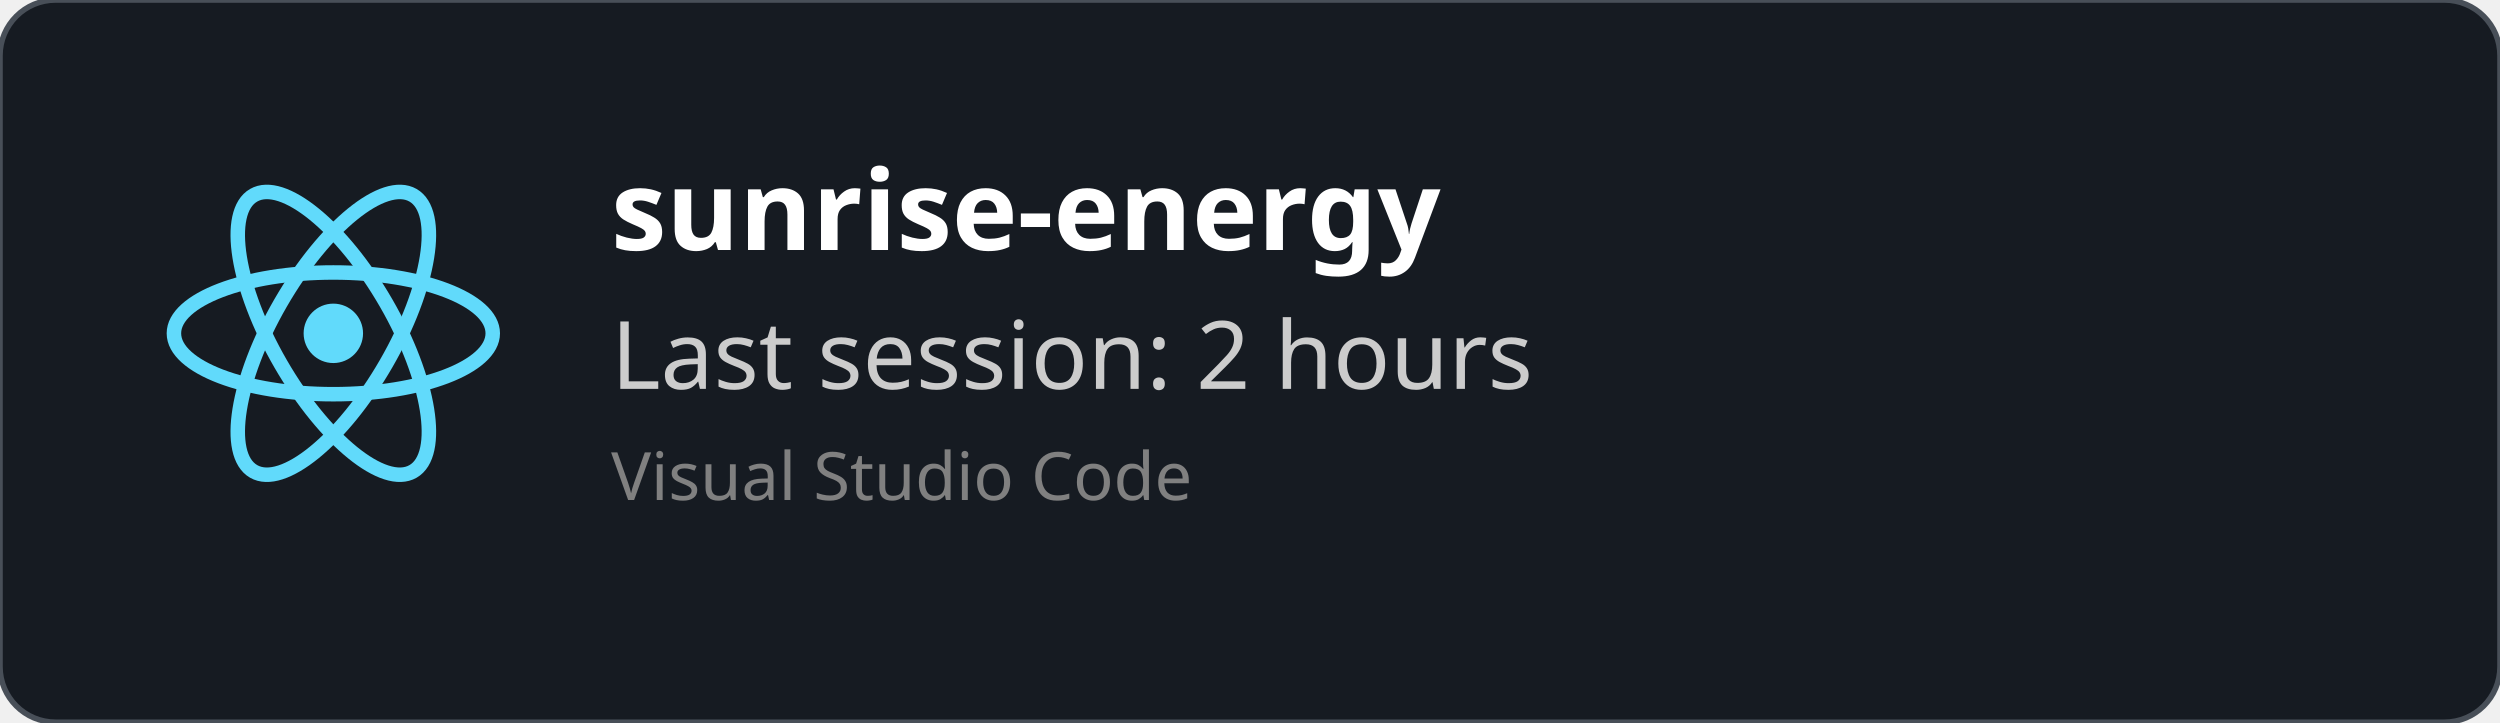
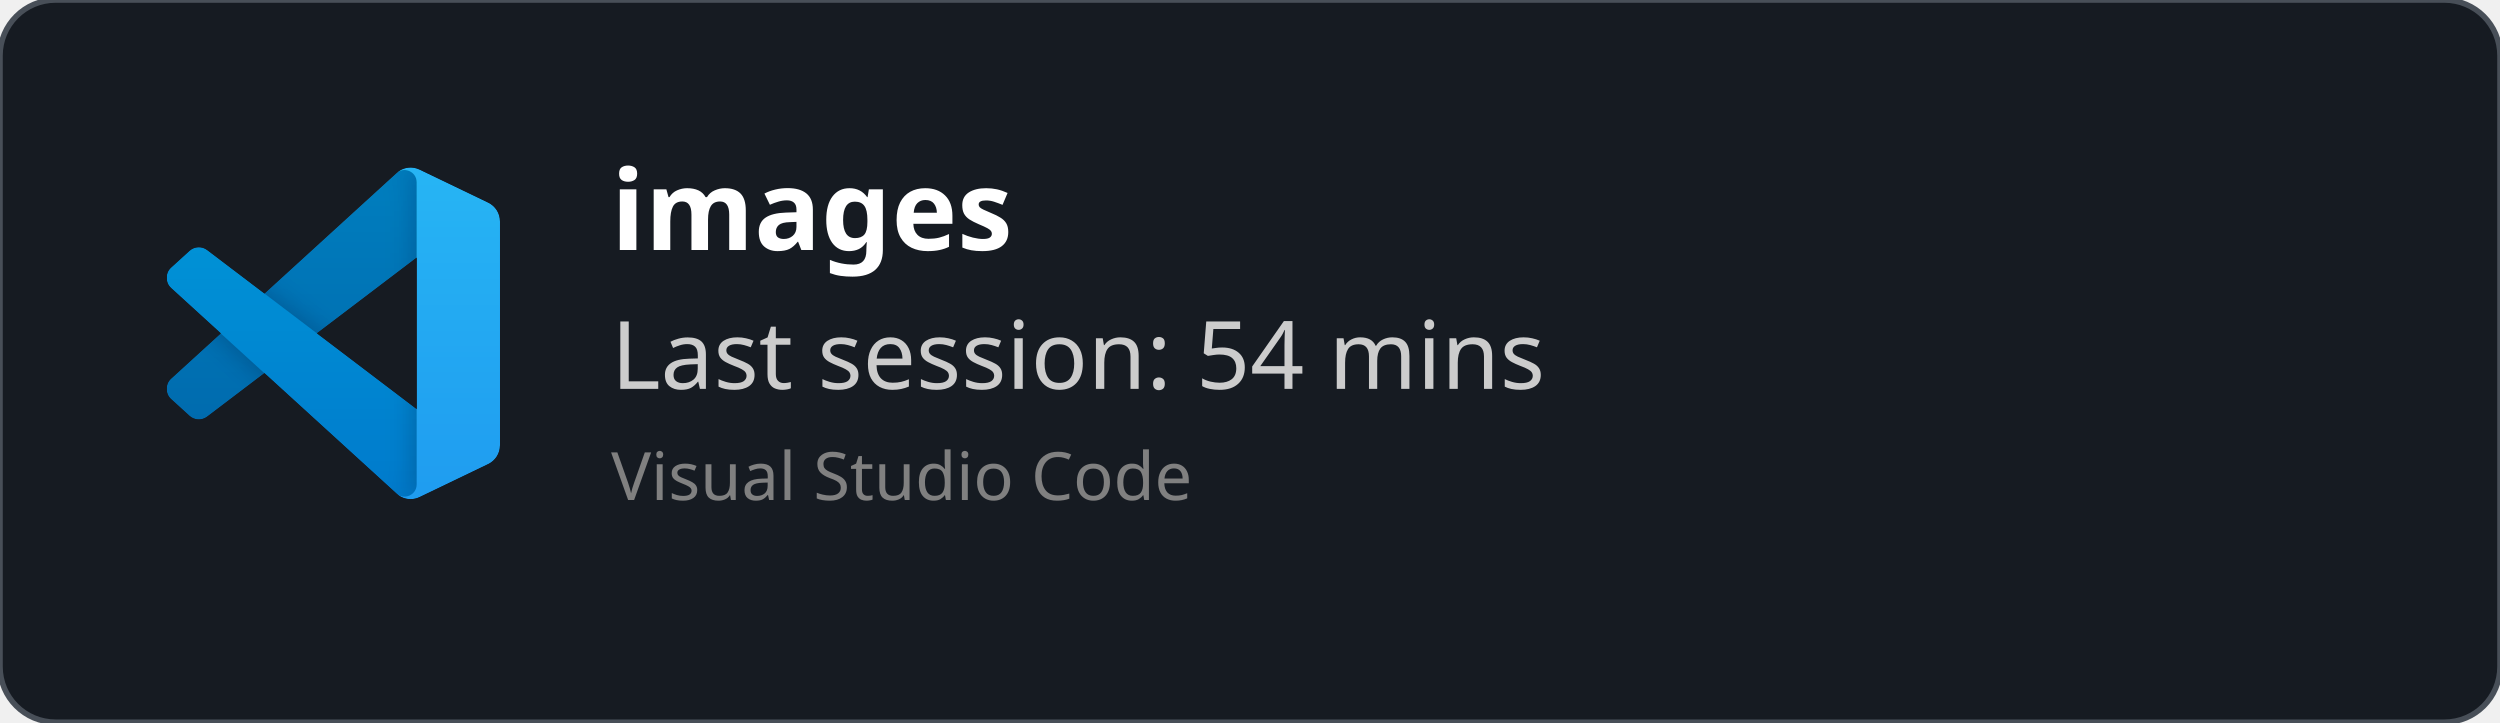
<svg xmlns="http://www.w3.org/2000/svg" width="450" height="130" viewBox="0 0 450 130" fill="none" role="img">
  <style>
    *{
        font-family: 'Segoe UI', Ubuntu, monospace
    }
    </style>
  <defs>
    <clipPath id="horizontalClip" x="20" y="20" width="500" height="200">
      <rect x="90" y="20" width="300" height="50" />
    </clipPath>
  </defs>
  <rect width="450" height="130" fill="rgba(22,27,34)" stroke="#484f58" stroke-width="1" fill-opacity="1" stroke-opacity="1" x="0" y="0" rx="10px" ry="10px">
    </rect>
-   <svg height="60" width="60" x="30" y="30" viewBox="-11.5 -10.232 23 20.463">
-     <circle cx="0" cy="0" r="2.05" fill="#61dafb" />
-     <g stroke="#61dafb" stroke-width="1" fill="none">
-       <ellipse rx="11" ry="4.2" />
-       <ellipse rx="11" ry="4.2" transform="rotate(60)" />
-       <ellipse rx="11" ry="4.2" transform="rotate(120)" />
+   <svg width="60" height="60" x="30" y="30" viewBox="0 0 100 100" fill="none" id="vscode">
+     <mask id="mask0" mask-type="alpha" maskUnits="userSpaceOnUse" x="0" y="0" width="100" height="100">
+       <path fill-rule="evenodd" clip-rule="evenodd" d="M70.912 99.317C72.487 99.931 74.283 99.891 75.873 99.126L96.461 89.22C98.624 88.179 100 85.989 100 83.587V16.413C100 14.011 98.624 11.822 96.461 10.781L75.873 0.874C73.786 -0.13 71.345 0.116 69.513 1.447C69.252 1.637 69.003 1.849 68.769 2.083L29.355 38.041L12.187 25.01C10.589 23.797 8.354 23.896 6.869 25.246L1.363 30.255C-0.453 31.906 -0.455 34.763 1.359 36.417L16.247 50L1.359 63.583C-0.455 65.237 -0.453 68.094 1.363 69.745L6.869 74.754C8.354 76.104 10.589 76.204 12.187 74.99L29.355 61.959L68.769 97.917C69.392 98.541 70.125 99.01 70.912 99.317ZM75.015 27.299L45.109 50L75.015 72.701V27.299Z" fill="white" />
+     </mask>
+     <g mask="url(#mask0)">
+       <path d="M96.461 10.796L75.857 0.876C73.472 -0.273 70.622 0.212 68.75 2.083L1.299 63.583C-0.516 65.237 -0.514 68.094 1.303 69.745L6.813 74.754C8.298 76.104 10.535 76.204 12.134 74.99L93.361 13.37C96.086 11.303 100 13.246 100 16.667V16.427C100 14.027 98.625 11.838 96.461 10.796Z" fill="#0065A9" />
+       <g filter="url(#filter0_d)">
+         <path d="M96.461 89.204L75.857 99.124C73.472 100.273 70.622 99.788 68.75 97.917L1.299 36.417C-0.516 34.763 -0.514 31.906 1.303 30.255L6.813 25.246C8.298 23.896 10.535 23.796 12.134 25.009L93.361 86.63C96.086 88.697 100 86.754 100 83.333V83.573C100 85.974 98.625 88.162 96.461 89.204Z" fill="#007ACC" />
+       </g>
+       <g filter="url(#filter1_d)">
+         <path d="M75.858 99.126C73.472 100.274 70.622 99.788 68.75 97.917C71.056 100.223 75 98.59 75 95.328V4.672C75 1.41 71.056 -0.223 68.75 2.083C70.622 0.211 73.472 -0.274 75.858 0.874L96.459 10.781C98.623 11.822 100 14.011 100 16.413V83.587C100 85.989 98.623 88.179 96.459 89.22L75.858 99.126Z" fill="#1F9CF0" />
+       </g>
+       <g style="mix-blend-mode:overlay" opacity="0.25">
+         <path fill-rule="evenodd" clip-rule="evenodd" d="M70.851 99.317C72.426 99.931 74.222 99.891 75.812 99.126L96.4 89.22C98.563 88.179 99.939 85.989 99.939 83.587V16.413C99.939 14.011 98.564 11.822 96.4 10.781L75.812 0.874C73.725 -0.13 71.284 0.116 69.453 1.447C69.191 1.637 68.942 1.849 68.708 2.083L29.294 38.041L12.126 25.01C10.528 23.796 8.293 23.896 6.809 25.246L1.302 30.255C-0.513 31.906 -0.515 34.763 1.298 36.417L16.186 50L1.298 63.583C-0.515 65.237 -0.513 68.094 1.302 69.745L6.809 74.754C8.293 76.104 10.528 76.204 12.126 74.99L29.294 61.959L68.708 97.917C69.332 98.54 70.064 99.01 70.851 99.317ZM74.954 27.299L45.048 50L74.954 72.701V27.299Z" fill="url(#paint0_linear)" />
+       </g>
    </g>
+     <defs>
+       <filter id="filter0_d" x="-8.394" y="15.829" width="116.727" height="92.246" filterUnits="userSpaceOnUse" color-interpolation-filters="sRGB">
+         <feFlood flood-opacity="0" result="BackgroundImageFix" />
+         <feColorMatrix in="SourceAlpha" type="matrix" values="0 0 0 0 0 0 0 0 0 0 0 0 0 0 0 0 0 0 127 0" />
+         <feOffset />
+         <feGaussianBlur stdDeviation="4.167" />
+         <feColorMatrix type="matrix" values="0 0 0 0 0 0 0 0 0 0 0 0 0 0 0 0 0 0 0.25 0" />
+         <feBlend mode="overlay" in2="BackgroundImageFix" result="effect1_dropShadow" />
+         <feBlend mode="normal" in="SourceGraphic" in2="effect1_dropShadow" result="shape" />
+       </filter>
+       <filter id="filter1_d" x="60.417" y="-8.076" width="47.917" height="116.151" filterUnits="userSpaceOnUse" color-interpolation-filters="sRGB">
+         <feFlood flood-opacity="0" result="BackgroundImageFix" />
+         <feColorMatrix in="SourceAlpha" type="matrix" values="0 0 0 0 0 0 0 0 0 0 0 0 0 0 0 0 0 0 127 0" />
+         <feOffset />
+         <feGaussianBlur stdDeviation="4.167" />
+         <feColorMatrix type="matrix" values="0 0 0 0 0 0 0 0 0 0 0 0 0 0 0 0 0 0 0.25 0" />
+         <feBlend mode="overlay" in2="BackgroundImageFix" result="effect1_dropShadow" />
+         <feBlend mode="normal" in="SourceGraphic" in2="effect1_dropShadow" result="shape" />
+       </filter>
+       <linearGradient id="paint0_linear" x1="49.939" y1="0.258" x2="49.939" y2="99.742" gradientUnits="userSpaceOnUse">
+         <stop stop-color="white" />
+         <stop offset="1" stop-color="white" stop-opacity="0" />
+       </linearGradient>
+     </defs>
  </svg>
  <text x="110" y="45" font-size="20" clip-path="url(#horizontalClip)" font-weight="bold" font-family="Ubuntu" fill="white">
-     sunrise-energy
+     images
    </text>
  <text x="110" y="70" font-size="17px" font-family="Ubuntu" fill="#ccc">
-     Last session: 2 hours
+     Last session: 54 mins
    </text>
  <text x="110" y="90" font-size="12px" font-family="Ubuntu" fill="grey">
    Visual Studio Code
    </text>
</svg>
